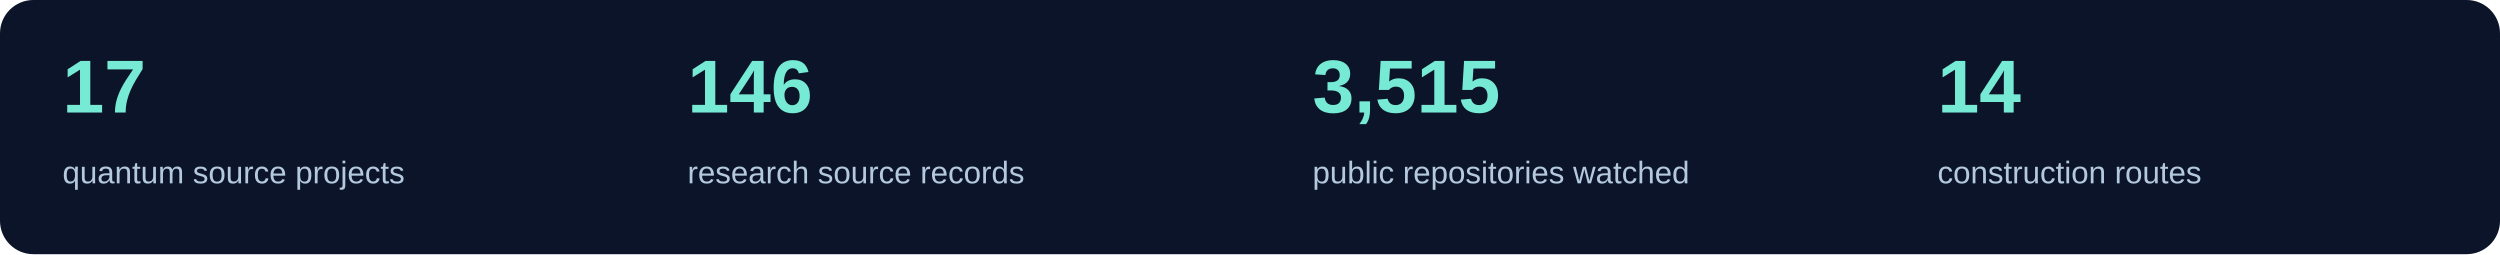
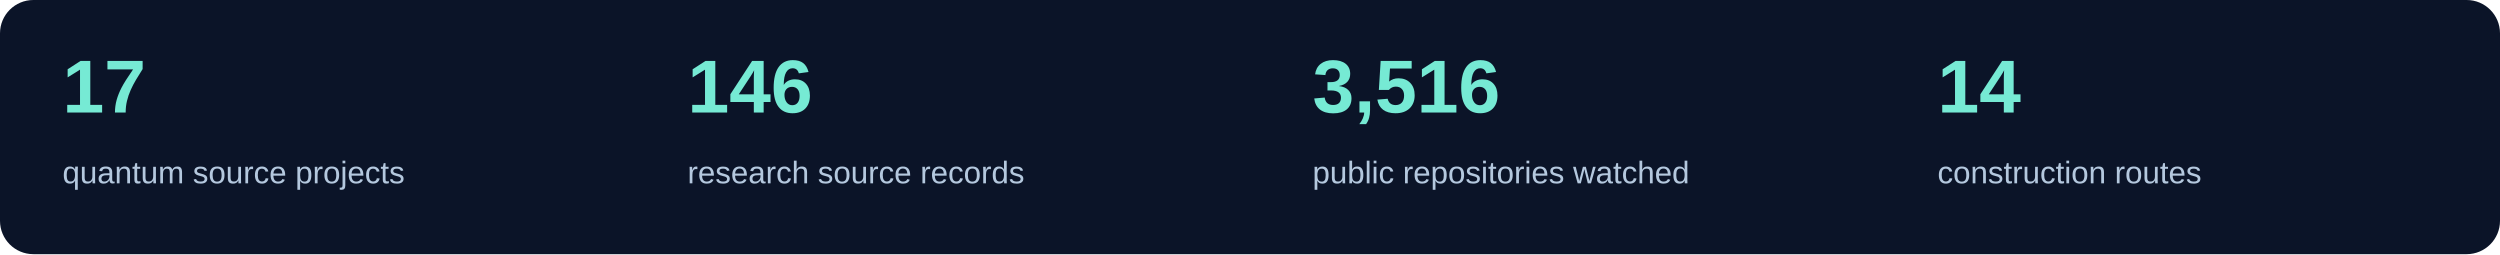
<svg xmlns="http://www.w3.org/2000/svg" width="1200" height="122" viewBox="0 0 1200 122" role="img" aria-label="Current source inventory counts">
  <rect width="1200" height="122" rx="16" fill="#0b1428" />
  <text x="30" y="54" fill="#76ead4" font-family="Segoe UI,Arial,sans-serif" font-size="36" font-weight="600">17</text>
  <text x="30" y="88" fill="#b4c8de" font-family="Segoe UI,Arial,sans-serif" font-size="15">quantum source projects</text>
  <text x="330" y="54" fill="#76ead4" font-family="Segoe UI,Arial,sans-serif" font-size="36" font-weight="600">146</text>
  <text x="330" y="88" fill="#b4c8de" font-family="Segoe UI,Arial,sans-serif" font-size="15">research source records</text>
-   <text x="630" y="54" fill="#76ead4" font-family="Segoe UI,Arial,sans-serif" font-size="36" font-weight="600">3,515</text>
+   <text x="630" y="54" fill="#76ead4" font-family="Segoe UI,Arial,sans-serif" font-size="36" font-weight="600">3,516</text>
  <text x="630" y="88" fill="#b4c8de" font-family="Segoe UI,Arial,sans-serif" font-size="15">public repositories watched</text>
  <text x="930" y="54" fill="#76ead4" font-family="Segoe UI,Arial,sans-serif" font-size="36" font-weight="600">14</text>
  <text x="930" y="88" fill="#b4c8de" font-family="Segoe UI,Arial,sans-serif" font-size="15">construction routes</text>
</svg>
